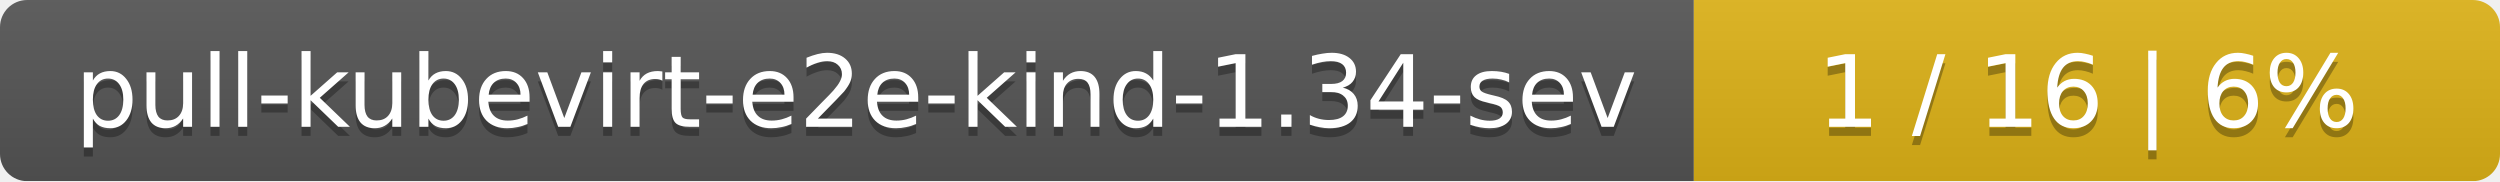
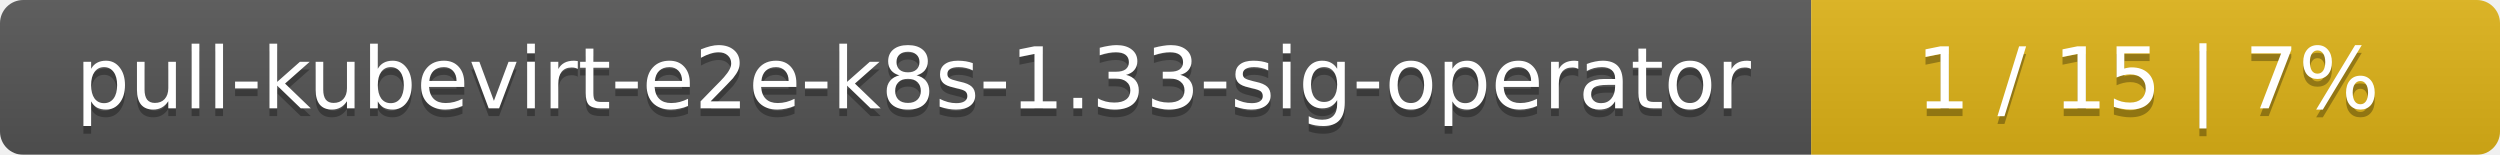
- <svg xmlns="http://www.w3.org/2000/svg" width="276" height="20">
+ <svg xmlns="http://www.w3.org/2000/svg" width="323" height="20">
  <linearGradient id="smooth" x2="0" y2="100%">
    <stop offset="0" stop-color="#bbb" stop-opacity=".1" />
    <stop offset="1" stop-opacity=".1" />
  </linearGradient>
  <mask id="round">
-     <rect width="276" height="20" rx="3" fill="#fff" />
+     <rect width="323" height="20" rx="3" fill="#fff" />
  </mask>
  <g mask="url(#round)">
-     <rect width="187" height="20" fill="#555" />
-     <rect x="187" width="89" height="20" fill="#dfb317" />
-     <rect width="276" height="20" fill="url(#smooth)" />
+     <rect width="234" height="20" fill="#555" />
+     <rect x="234" width="89" height="20" fill="#dfb317" />
+     <rect width="323" height="20" fill="url(#smooth)" />
  </g>
  <g fill="#fff" text-anchor="middle" font-family="DejaVu Sans,Verdana,Geneva,sans-serif" font-size="11">
-     <text x="94.5" y="15" fill="#010101" fill-opacity=".3">pull-kubevirt-e2e-kind-1.34-sev</text>
-     <text x="94.5" y="14">pull-kubevirt-e2e-kind-1.34-sev</text>
-     <text x="230.5" y="15" fill="#010101" fill-opacity=".3">1 / 16    |    6%</text>
-     <text x="230.5" y="14">1 / 16    |    6%</text>
+     <text x="118" y="15" fill="#010101" fill-opacity=".3">pull-kubevirt-e2e-k8s-1.33-sig-operator</text>
+     <text x="118" y="14">pull-kubevirt-e2e-k8s-1.33-sig-operator</text>
+     <text x="277.5" y="15" fill="#010101" fill-opacity=".3">1 / 15    |    7%</text>
+     <text x="277.5" y="14">1 / 15    |    7%</text>
  </g>
</svg>
